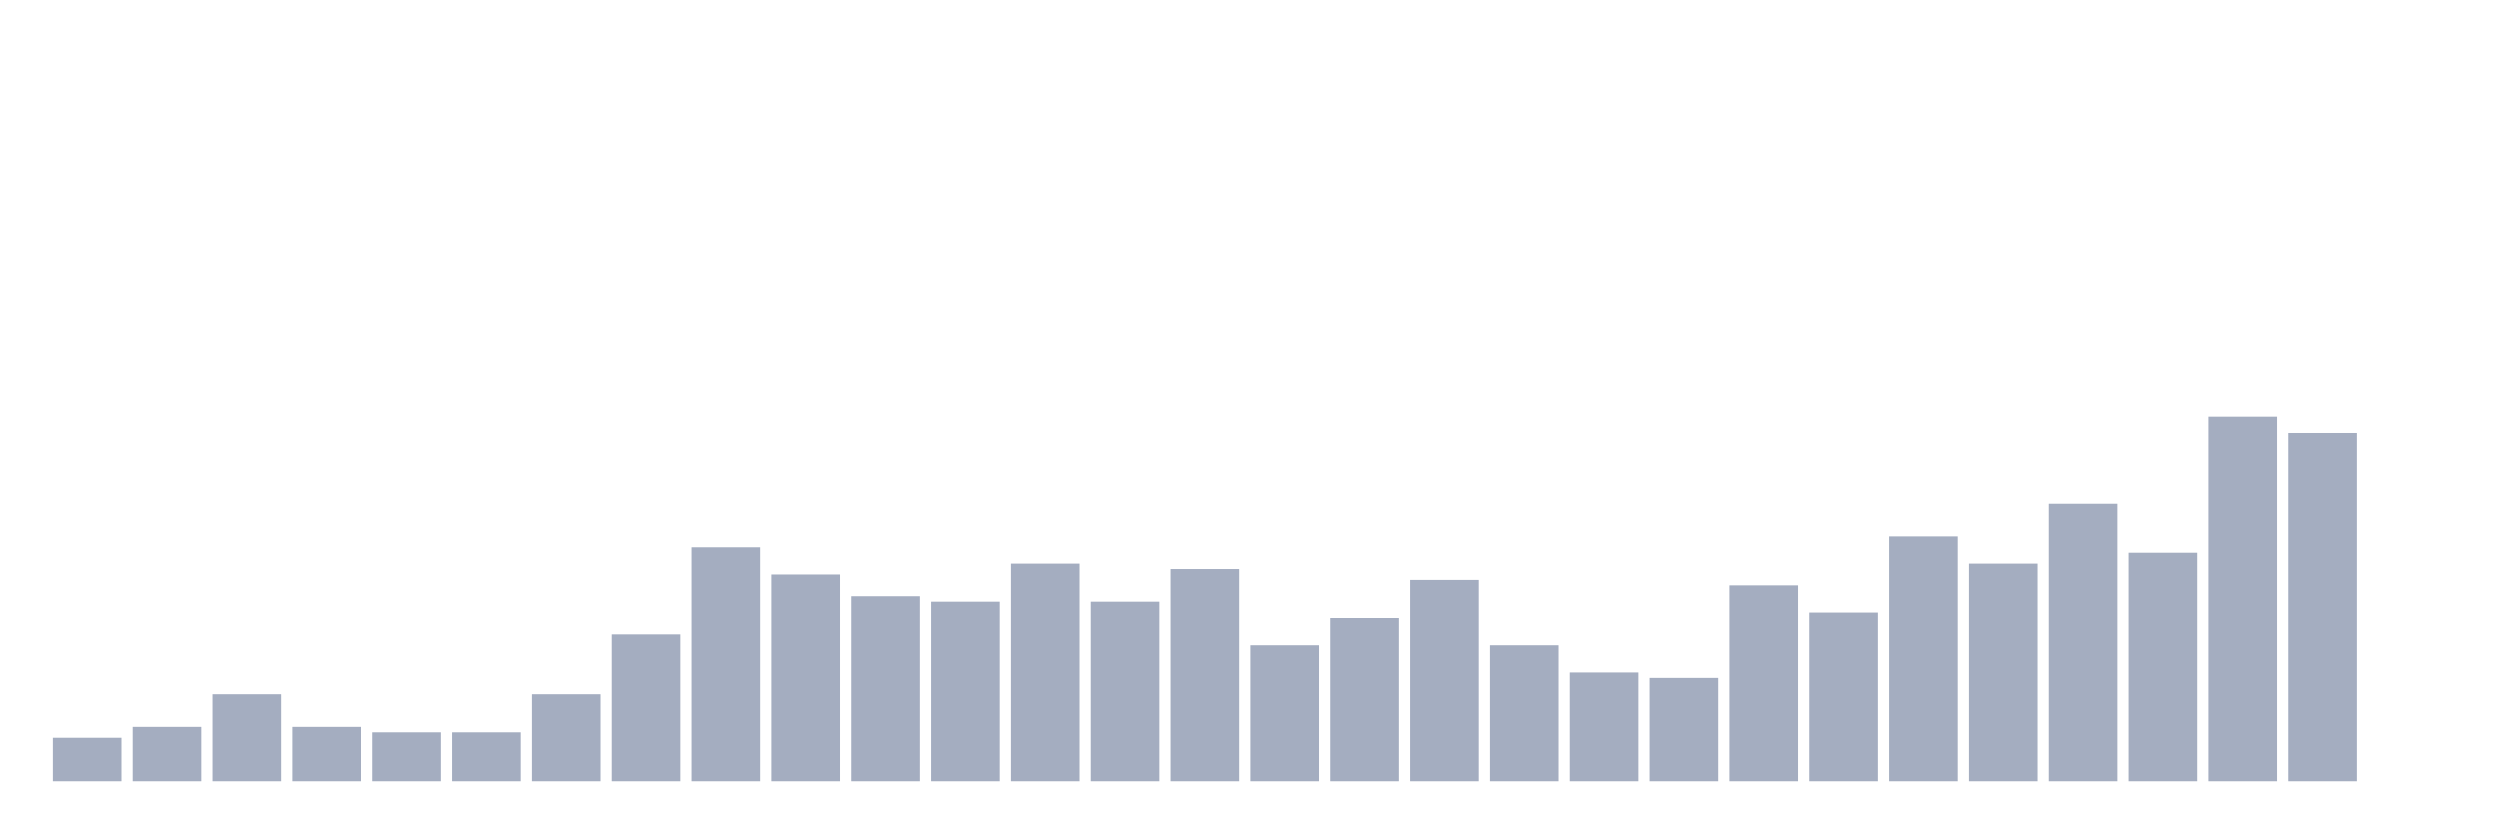
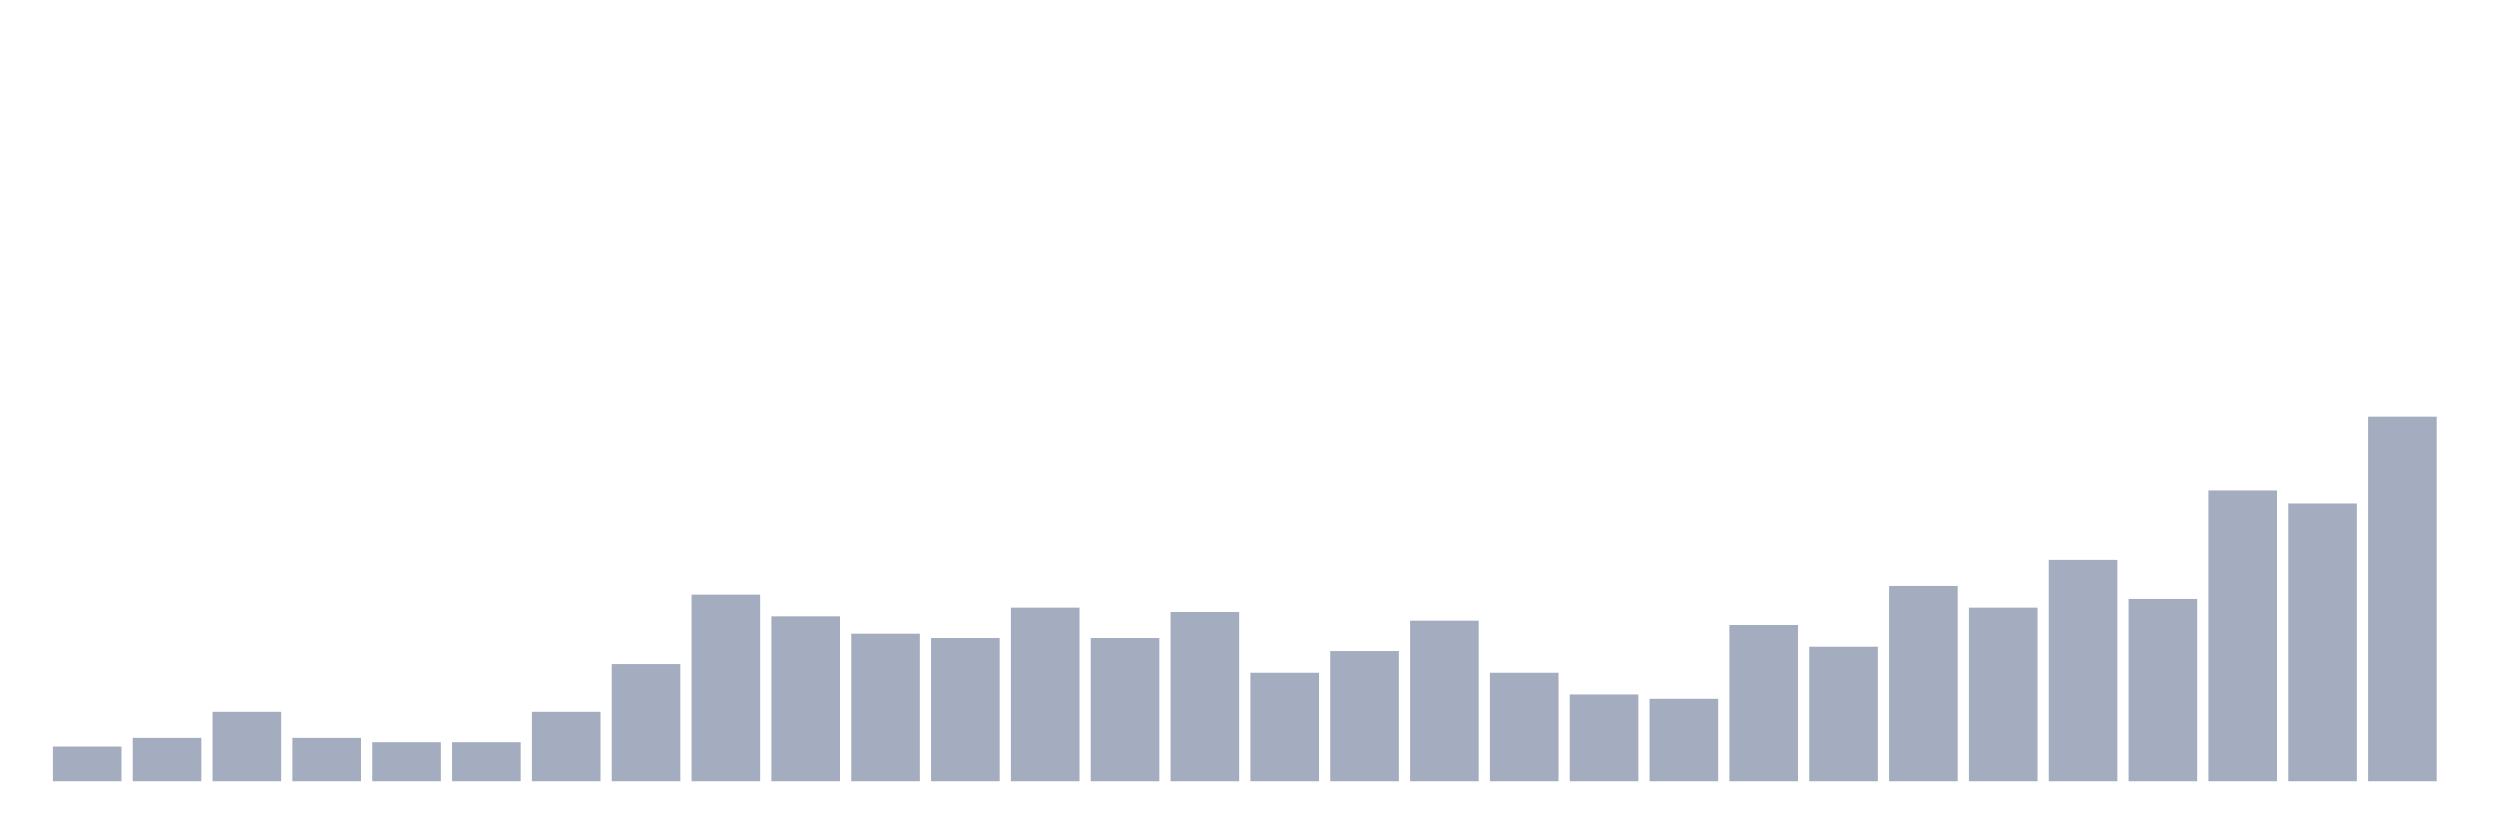
<svg xmlns="http://www.w3.org/2000/svg" viewBox="0 0 480 160">
  <g transform="translate(10,10)">
-     <rect class="bar" x="0.153" width="13.175" y="131.642" height="8.358" fill="rgb(164,173,192)" />
-     <rect class="bar" x="15.482" width="13.175" y="129.552" height="10.448" fill="rgb(164,173,192)" />
-     <rect class="bar" x="30.81" width="13.175" y="123.284" height="16.716" fill="rgb(164,173,192)" />
-     <rect class="bar" x="46.138" width="13.175" y="129.552" height="10.448" fill="rgb(164,173,192)" />
-     <rect class="bar" x="61.466" width="13.175" y="130.597" height="9.403" fill="rgb(164,173,192)" />
-     <rect class="bar" x="76.794" width="13.175" y="130.597" height="9.403" fill="rgb(164,173,192)" />
-     <rect class="bar" x="92.123" width="13.175" y="123.284" height="16.716" fill="rgb(164,173,192)" />
-     <rect class="bar" x="107.451" width="13.175" y="111.791" height="28.209" fill="rgb(164,173,192)" />
-     <rect class="bar" x="122.779" width="13.175" y="95.075" height="44.925" fill="rgb(164,173,192)" />
-     <rect class="bar" x="138.107" width="13.175" y="100.299" height="39.701" fill="rgb(164,173,192)" />
-     <rect class="bar" x="153.436" width="13.175" y="104.478" height="35.522" fill="rgb(164,173,192)" />
-     <rect class="bar" x="168.764" width="13.175" y="105.522" height="34.478" fill="rgb(164,173,192)" />
-     <rect class="bar" x="184.092" width="13.175" y="98.209" height="41.791" fill="rgb(164,173,192)" />
-     <rect class="bar" x="199.42" width="13.175" y="105.522" height="34.478" fill="rgb(164,173,192)" />
-     <rect class="bar" x="214.748" width="13.175" y="99.254" height="40.746" fill="rgb(164,173,192)" />
-     <rect class="bar" x="230.077" width="13.175" y="113.881" height="26.119" fill="rgb(164,173,192)" />
-     <rect class="bar" x="245.405" width="13.175" y="108.657" height="31.343" fill="rgb(164,173,192)" />
-     <rect class="bar" x="260.733" width="13.175" y="101.343" height="38.657" fill="rgb(164,173,192)" />
-     <rect class="bar" x="276.061" width="13.175" y="113.881" height="26.119" fill="rgb(164,173,192)" />
-     <rect class="bar" x="291.39" width="13.175" y="119.104" height="20.896" fill="rgb(164,173,192)" />
-     <rect class="bar" x="306.718" width="13.175" y="120.149" height="19.851" fill="rgb(164,173,192)" />
-     <rect class="bar" x="322.046" width="13.175" y="102.388" height="37.612" fill="rgb(164,173,192)" />
-     <rect class="bar" x="337.374" width="13.175" y="107.612" height="32.388" fill="rgb(164,173,192)" />
-     <rect class="bar" x="352.702" width="13.175" y="92.985" height="47.015" fill="rgb(164,173,192)" />
-     <rect class="bar" x="368.031" width="13.175" y="98.209" height="41.791" fill="rgb(164,173,192)" />
-     <rect class="bar" x="383.359" width="13.175" y="86.716" height="53.284" fill="rgb(164,173,192)" />
-     <rect class="bar" x="398.687" width="13.175" y="96.119" height="43.881" fill="rgb(164,173,192)" />
-     <rect class="bar" x="414.015" width="13.175" y="70" height="70" fill="rgb(164,173,192)" />
-     <rect class="bar" x="429.344" width="13.175" y="73.134" height="66.866" fill="rgb(164,173,192)" />
-     <rect class="bar" x="444.672" width="13.175" y="140" height="0" fill="rgb(164,173,192)" />
+     <rect class="bar" x="0.153" width="13.175" y="133.333" height="6.667" fill="rgb(164,173,192)" />
+     <rect class="bar" x="15.482" width="13.175" y="131.667" height="8.333" fill="rgb(164,173,192)" />
+     <rect class="bar" x="30.81" width="13.175" y="126.667" height="13.333" fill="rgb(164,173,192)" />
+     <rect class="bar" x="46.138" width="13.175" y="131.667" height="8.333" fill="rgb(164,173,192)" />
+     <rect class="bar" x="61.466" width="13.175" y="132.5" height="7.5" fill="rgb(164,173,192)" />
+     <rect class="bar" x="76.794" width="13.175" y="132.5" height="7.5" fill="rgb(164,173,192)" />
+     <rect class="bar" x="92.123" width="13.175" y="126.667" height="13.333" fill="rgb(164,173,192)" />
+     <rect class="bar" x="107.451" width="13.175" y="117.5" height="22.5" fill="rgb(164,173,192)" />
+     <rect class="bar" x="122.779" width="13.175" y="104.167" height="35.833" fill="rgb(164,173,192)" />
+     <rect class="bar" x="138.107" width="13.175" y="108.333" height="31.667" fill="rgb(164,173,192)" />
+     <rect class="bar" x="153.436" width="13.175" y="111.667" height="28.333" fill="rgb(164,173,192)" />
+     <rect class="bar" x="168.764" width="13.175" y="112.5" height="27.5" fill="rgb(164,173,192)" />
+     <rect class="bar" x="184.092" width="13.175" y="106.667" height="33.333" fill="rgb(164,173,192)" />
+     <rect class="bar" x="199.42" width="13.175" y="112.5" height="27.5" fill="rgb(164,173,192)" />
+     <rect class="bar" x="214.748" width="13.175" y="107.5" height="32.5" fill="rgb(164,173,192)" />
+     <rect class="bar" x="230.077" width="13.175" y="119.167" height="20.833" fill="rgb(164,173,192)" />
+     <rect class="bar" x="245.405" width="13.175" y="115" height="25" fill="rgb(164,173,192)" />
+     <rect class="bar" x="260.733" width="13.175" y="109.167" height="30.833" fill="rgb(164,173,192)" />
+     <rect class="bar" x="276.061" width="13.175" y="119.167" height="20.833" fill="rgb(164,173,192)" />
+     <rect class="bar" x="291.39" width="13.175" y="123.333" height="16.667" fill="rgb(164,173,192)" />
+     <rect class="bar" x="306.718" width="13.175" y="124.167" height="15.833" fill="rgb(164,173,192)" />
+     <rect class="bar" x="322.046" width="13.175" y="110" height="30" fill="rgb(164,173,192)" />
+     <rect class="bar" x="337.374" width="13.175" y="114.167" height="25.833" fill="rgb(164,173,192)" />
+     <rect class="bar" x="352.702" width="13.175" y="102.5" height="37.5" fill="rgb(164,173,192)" />
+     <rect class="bar" x="368.031" width="13.175" y="106.667" height="33.333" fill="rgb(164,173,192)" />
+     <rect class="bar" x="383.359" width="13.175" y="97.5" height="42.5" fill="rgb(164,173,192)" />
+     <rect class="bar" x="398.687" width="13.175" y="105" height="35" fill="rgb(164,173,192)" />
+     <rect class="bar" x="414.015" width="13.175" y="84.167" height="55.833" fill="rgb(164,173,192)" />
+     <rect class="bar" x="429.344" width="13.175" y="86.667" height="53.333" fill="rgb(164,173,192)" />
+     <rect class="bar" x="444.672" width="13.175" y="70" height="70" fill="rgb(164,173,192)" />
  </g>
</svg>
